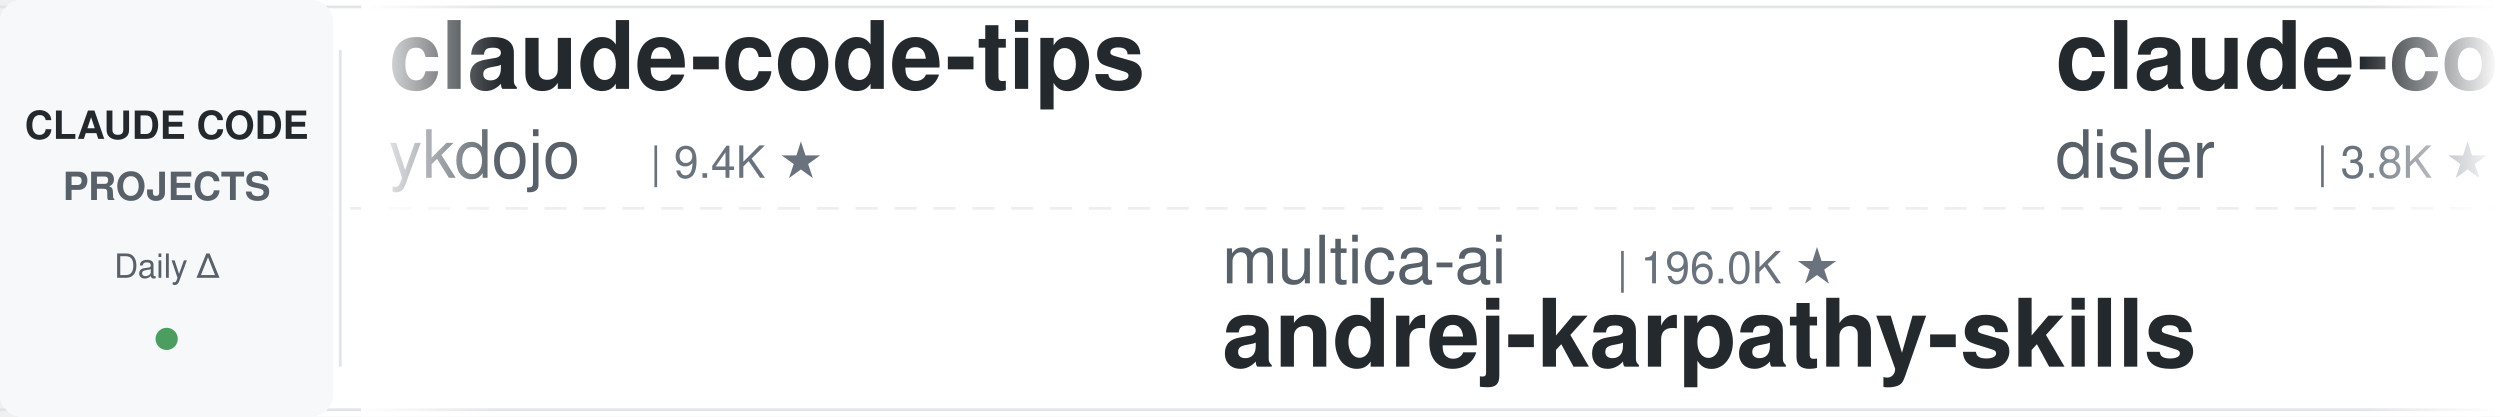
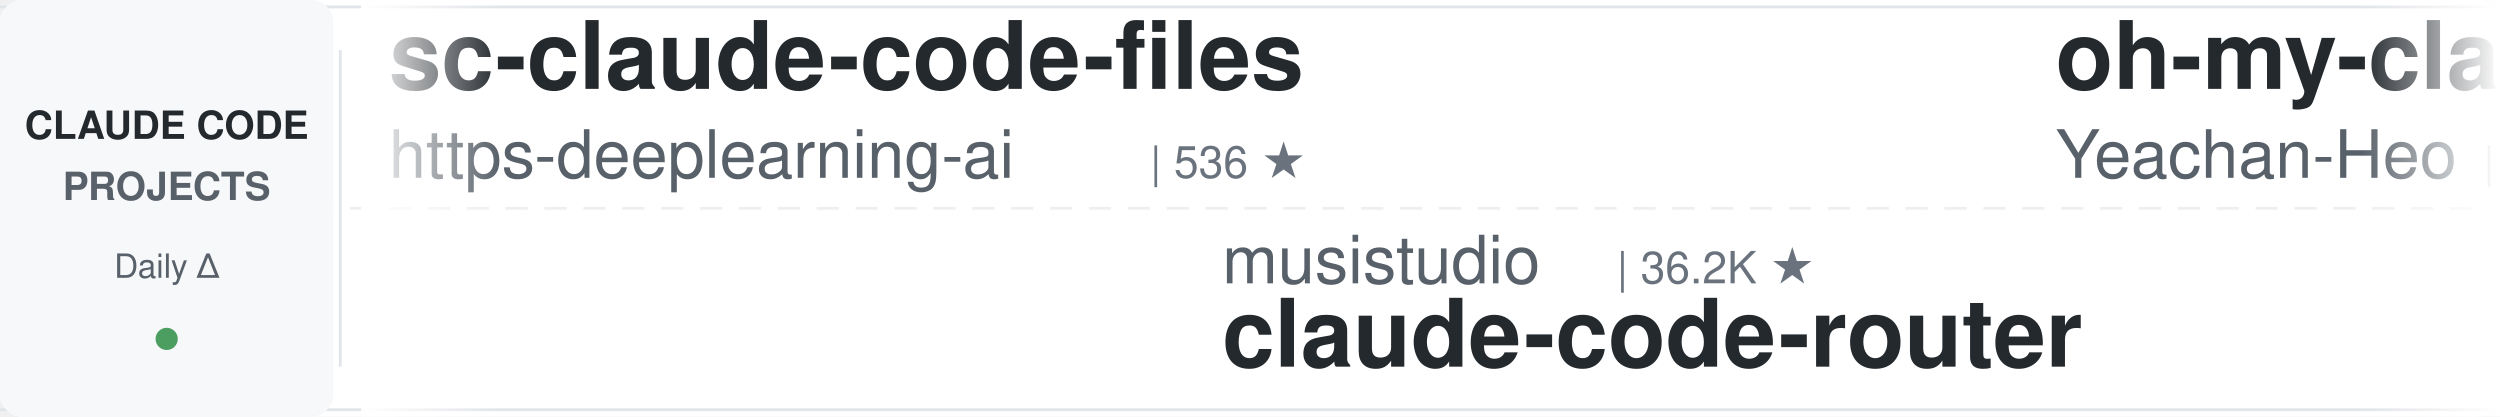
<svg xmlns="http://www.w3.org/2000/svg" width="900" height="150">
  <defs>
    <linearGradient id="leftFade" x1="0%" y1="0%" x2="100%" y2="0%">
      <stop offset="0%" style="stop-color:#ffffff;stop-opacity:1" />
      <stop offset="100%" style="stop-color:#ffffff;stop-opacity:0" />
    </linearGradient>
    <linearGradient id="rightFade" x1="0%" y1="0%" x2="100%" y2="0%">
      <stop offset="0%" style="stop-color:#ffffff;stop-opacity:0" />
      <stop offset="100%" style="stop-color:#ffffff;stop-opacity:1" />
    </linearGradient>
  </defs>
  <rect width="900" height="150" fill="#ffffff" rx="8" />
  <rect x="0" y="2" width="900" height="1" fill="#e1e4e8" />
  <rect x="0" y="147" width="900" height="1" fill="#e1e4e8" />
  <line x1="0" y1="75" x2="900" y2="75" stroke="#e1e4e8" stroke-width="1" stroke-dasharray="8 6" opacity="0.6" />
  <rect x="0" y="0" width="120" height="150" fill="#f6f8fa" rx="8" />
  <text x="60" y="50" font-family="-apple-system, BlinkMacSystemFont, 'Segoe UI', Helvetica, Arial, sans-serif" font-size="14" font-weight="600" fill="#24292e" text-anchor="middle">CLAUDE CODE</text>
  <text x="60" y="72" font-family="-apple-system, BlinkMacSystemFont, 'Segoe UI', Helvetica, Arial, sans-serif" font-size="14" font-weight="600" fill="#586069" text-anchor="middle">PROJECTS</text>
  <text x="60" y="100" font-family="-apple-system, BlinkMacSystemFont, 'Segoe UI', Helvetica, Arial, sans-serif" font-size="12" font-weight="500" fill="#586069" text-anchor="middle">Daily Δ</text>
  <circle cx="60" cy="122" r="4" fill="#22863a" opacity="0.8" />
  <rect x="122" y="18" width="1" height="114" fill="#e1e4e8" />
  <clipPath id="tickerClip">
    <rect x="130" y="0" width="770" height="150" />
  </clipPath>
  <g clip-path="url(#tickerClip)">
    <g id="tickerItems">
      <animateTransform attributeName="transform" attributeType="XML" type="translate" from="0 0" to="-3000 0" dur="54s" repeatCount="indefinite" />
      <g transform="translate(0, 0)">
-         <text x="140" y="32" font-family="-apple-system, BlinkMacSystemFont, 'Segoe UI', Helvetica, Arial, sans-serif" font-size="34" font-weight="600" fill="#24292e">claude-code-tips</text>
-         <text x="140" y="64" font-family="-apple-system, BlinkMacSystemFont, 'Segoe UI', Helvetica, Arial, sans-serif" font-size="24" font-weight="400" fill="#586069">ykdojo</text>
-         <text x="234" y="64" font-family="-apple-system, BlinkMacSystemFont, 'Segoe UI', Helvetica, Arial, sans-serif" font-size="16" font-weight="500" fill="#6a737d">| 9.4K ★</text>
+         <text x="140" y="32" font-family="-apple-system, BlinkMacSystemFont, 'Segoe UI', Helvetica, Arial, sans-serif" font-size="34" font-weight="600" fill="#24292e">sc-claude-code-files</text>
+         <text x="140" y="64" font-family="-apple-system, BlinkMacSystemFont, 'Segoe UI', Helvetica, Arial, sans-serif" font-size="24" font-weight="400" fill="#586069">https-deeplearning-ai</text>
+         <text x="414" y="64" font-family="-apple-system, BlinkMacSystemFont, 'Segoe UI', Helvetica, Arial, sans-serif" font-size="16" font-weight="500" fill="#6a737d">| 536 ★</text>
      </g>
      <g transform="translate(300, 0)">
-         <text x="140" y="102" font-family="-apple-system, BlinkMacSystemFont, 'Segoe UI', Helvetica, Arial, sans-serif" font-size="24" font-weight="400" fill="#586069">multica-ai</text>
-         <text x="282" y="102" font-family="-apple-system, BlinkMacSystemFont, 'Segoe UI', Helvetica, Arial, sans-serif" font-size="16" font-weight="500" fill="#6a737d">| 196.0K ★</text>
-         <text x="140" y="132" font-family="-apple-system, BlinkMacSystemFont, 'Segoe UI', Helvetica, Arial, sans-serif" font-size="34" font-weight="600" fill="#24292e">andrej-karpathy-skills</text>
+         <text x="140" y="102" font-family="-apple-system, BlinkMacSystemFont, 'Segoe UI', Helvetica, Arial, sans-serif" font-size="24" font-weight="400" fill="#586069">musistudio</text>
+         <text x="282" y="102" font-family="-apple-system, BlinkMacSystemFont, 'Segoe UI', Helvetica, Arial, sans-serif" font-size="16" font-weight="500" fill="#6a737d">| 36.2K ★</text>
+         <text x="140" y="132" font-family="-apple-system, BlinkMacSystemFont, 'Segoe UI', Helvetica, Arial, sans-serif" font-size="34" font-weight="600" fill="#24292e">claude-code-router</text>
      </g>
      <g transform="translate(600, 0)">
-         <text x="140" y="32" font-family="-apple-system, BlinkMacSystemFont, 'Segoe UI', Helvetica, Arial, sans-serif" font-size="34" font-weight="600" fill="#24292e">claude-code-hooks-master...</text>
-         <text x="140" y="64" font-family="-apple-system, BlinkMacSystemFont, 'Segoe UI', Helvetica, Arial, sans-serif" font-size="24" font-weight="400" fill="#586069">disler</text>
-         <text x="234" y="64" font-family="-apple-system, BlinkMacSystemFont, 'Segoe UI', Helvetica, Arial, sans-serif" font-size="16" font-weight="500" fill="#6a737d">| 3.8K ★</text>
+         <text x="140" y="32" font-family="-apple-system, BlinkMacSystemFont, 'Segoe UI', Helvetica, Arial, sans-serif" font-size="34" font-weight="600" fill="#24292e">oh-my-claudecode</text>
+         <text x="140" y="64" font-family="-apple-system, BlinkMacSystemFont, 'Segoe UI', Helvetica, Arial, sans-serif" font-size="24" font-weight="400" fill="#586069">Yeachan-Heo</text>
+         <text x="294" y="64" font-family="-apple-system, BlinkMacSystemFont, 'Segoe UI', Helvetica, Arial, sans-serif" font-size="16" font-weight="500" fill="#6a737d">| 38.0K ★</text>
      </g>
      <g transform="translate(900, 0)">
-         <text x="140" y="102" font-family="-apple-system, BlinkMacSystemFont, 'Segoe UI', Helvetica, Arial, sans-serif" font-size="24" font-weight="400" fill="#586069">anthropics</text>
-         <text x="282" y="102" font-family="-apple-system, BlinkMacSystemFont, 'Segoe UI', Helvetica, Arial, sans-serif" font-size="16" font-weight="500" fill="#6a737d">| 5.6K ★</text>
-         <text x="140" y="132" font-family="-apple-system, BlinkMacSystemFont, 'Segoe UI', Helvetica, Arial, sans-serif" font-size="34" font-weight="600" fill="#24292e">claude-code-security-rev...</text>
+         <text x="140" y="102" font-family="-apple-system, BlinkMacSystemFont, 'Segoe UI', Helvetica, Arial, sans-serif" font-size="24" font-weight="400" fill="#586069">Windy3f3f3f3f</text>
+         <text x="318" y="102" font-family="-apple-system, BlinkMacSystemFont, 'Segoe UI', Helvetica, Arial, sans-serif" font-size="16" font-weight="500" fill="#6a737d">| 2.5K ★</text>
+         <text x="140" y="132" font-family="-apple-system, BlinkMacSystemFont, 'Segoe UI', Helvetica, Arial, sans-serif" font-size="34" font-weight="600" fill="#24292e">claude-code-from-scratch</text>
      </g>
      <g transform="translate(1200, 0)">
+         <text x="140" y="32" font-family="-apple-system, BlinkMacSystemFont, 'Segoe UI', Helvetica, Arial, sans-serif" font-size="34" font-weight="600" fill="#24292e">ralph-claude-code</text>
+         <text x="140" y="64" font-family="-apple-system, BlinkMacSystemFont, 'Segoe UI', Helvetica, Arial, sans-serif" font-size="24" font-weight="400" fill="#586069">frankbria</text>
+         <text x="270" y="64" font-family="-apple-system, BlinkMacSystemFont, 'Segoe UI', Helvetica, Arial, sans-serif" font-size="16" font-weight="500" fill="#6a737d">| 9.6K ★</text>
+       </g>
+       <g transform="translate(1500, 0)">
+         <text x="140" y="102" font-family="-apple-system, BlinkMacSystemFont, 'Segoe UI', Helvetica, Arial, sans-serif" font-size="24" font-weight="400" fill="#586069">shareAI-lab</text>
+         <text x="294" y="102" font-family="-apple-system, BlinkMacSystemFont, 'Segoe UI', Helvetica, Arial, sans-serif" font-size="16" font-weight="500" fill="#6a737d">| 72.2K ★</text>
+         <text x="140" y="132" font-family="-apple-system, BlinkMacSystemFont, 'Segoe UI', Helvetica, Arial, sans-serif" font-size="34" font-weight="600" fill="#24292e">learn-claude-code</text>
+       </g>
+       <g transform="translate(1800, 0)">
        <text x="140" y="32" font-family="-apple-system, BlinkMacSystemFont, 'Segoe UI', Helvetica, Arial, sans-serif" font-size="34" font-weight="600" fill="#24292e">claude_codex_bridge</text>
        <text x="140" y="64" font-family="-apple-system, BlinkMacSystemFont, 'Segoe UI', Helvetica, Arial, sans-serif" font-size="24" font-weight="400" fill="#586069">SeemSeam</text>
        <text x="258" y="64" font-family="-apple-system, BlinkMacSystemFont, 'Segoe UI', Helvetica, Arial, sans-serif" font-size="16" font-weight="500" fill="#6a737d">| 3.3K ★</text>
      </g>
-       <g transform="translate(1500, 0)">
-         <text x="140" y="102" font-family="-apple-system, BlinkMacSystemFont, 'Segoe UI', Helvetica, Arial, sans-serif" font-size="24" font-weight="400" fill="#586069">lintsinghua</text>
-         <text x="294" y="102" font-family="-apple-system, BlinkMacSystemFont, 'Segoe UI', Helvetica, Arial, sans-serif" font-size="16" font-weight="500" fill="#6a737d">| 4.0K ★</text>
-         <text x="140" y="132" font-family="-apple-system, BlinkMacSystemFont, 'Segoe UI', Helvetica, Arial, sans-serif" font-size="34" font-weight="600" fill="#24292e">claude-code-book</text>
-       </g>
-       <g transform="translate(1800, 0)">
-         <text x="140" y="32" font-family="-apple-system, BlinkMacSystemFont, 'Segoe UI', Helvetica, Arial, sans-serif" font-size="34" font-weight="600" fill="#24292e">arcads-claude-code</text>
-         <text x="140" y="64" font-family="-apple-system, BlinkMacSystemFont, 'Segoe UI', Helvetica, Arial, sans-serif" font-size="24" font-weight="400" fill="#586069">krusemediallc</text>
-         <text x="318" y="64" font-family="-apple-system, BlinkMacSystemFont, 'Segoe UI', Helvetica, Arial, sans-serif" font-size="16" font-weight="500" fill="#6a737d">| 1.0K ★</text>
-       </g>
      <g transform="translate(2100, 0)">
-         <text x="140" y="102" font-family="-apple-system, BlinkMacSystemFont, 'Segoe UI', Helvetica, Arial, sans-serif" font-size="24" font-weight="400" fill="#586069">Piebald-AI</text>
-         <text x="282" y="102" font-family="-apple-system, BlinkMacSystemFont, 'Segoe UI', Helvetica, Arial, sans-serif" font-size="16" font-weight="500" fill="#6a737d">| 12.0K ★</text>
-         <text x="140" y="132" font-family="-apple-system, BlinkMacSystemFont, 'Segoe UI', Helvetica, Arial, sans-serif" font-size="34" font-weight="600" fill="#24292e">claude-code-system-promp...</text>
+         <text x="140" y="102" font-family="-apple-system, BlinkMacSystemFont, 'Segoe UI', Helvetica, Arial, sans-serif" font-size="24" font-weight="400" fill="#586069">FlorianBruniaux</text>
+         <text x="342" y="102" font-family="-apple-system, BlinkMacSystemFont, 'Segoe UI', Helvetica, Arial, sans-serif" font-size="16" font-weight="500" fill="#6a737d">| 5.5K ★</text>
+         <text x="140" y="132" font-family="-apple-system, BlinkMacSystemFont, 'Segoe UI', Helvetica, Arial, sans-serif" font-size="34" font-weight="600" fill="#24292e">claude-code-ultimate-gui...</text>
      </g>
      <g transform="translate(2400, 0)">
-         <text x="140" y="32" font-family="-apple-system, BlinkMacSystemFont, 'Segoe UI', Helvetica, Arial, sans-serif" font-size="34" font-weight="600" fill="#24292e">claude-code-showcase</text>
-         <text x="140" y="64" font-family="-apple-system, BlinkMacSystemFont, 'Segoe UI', Helvetica, Arial, sans-serif" font-size="24" font-weight="400" fill="#586069">ChrisWiles</text>
-         <text x="282" y="64" font-family="-apple-system, BlinkMacSystemFont, 'Segoe UI', Helvetica, Arial, sans-serif" font-size="16" font-weight="500" fill="#6a737d">| 6.0K ★</text>
+         <text x="140" y="32" font-family="-apple-system, BlinkMacSystemFont, 'Segoe UI', Helvetica, Arial, sans-serif" font-size="34" font-weight="600" fill="#24292e">claude-code-skills</text>
+         <text x="140" y="64" font-family="-apple-system, BlinkMacSystemFont, 'Segoe UI', Helvetica, Arial, sans-serif" font-size="24" font-weight="400" fill="#586069">daymade</text>
+         <text x="246" y="64" font-family="-apple-system, BlinkMacSystemFont, 'Segoe UI', Helvetica, Arial, sans-serif" font-size="16" font-weight="500" fill="#6a737d">| 1.3K ★</text>
      </g>
      <g transform="translate(2700, 0)">
-         <text x="140" y="102" font-family="-apple-system, BlinkMacSystemFont, 'Segoe UI', Helvetica, Arial, sans-serif" font-size="24" font-weight="400" fill="#586069">centminmod</text>
-         <text x="282" y="102" font-family="-apple-system, BlinkMacSystemFont, 'Segoe UI', Helvetica, Arial, sans-serif" font-size="16" font-weight="500" fill="#6a737d">| 2.5K ★</text>
-         <text x="140" y="132" font-family="-apple-system, BlinkMacSystemFont, 'Segoe UI', Helvetica, Arial, sans-serif" font-size="34" font-weight="600" fill="#24292e">my-claude-code-setup</text>
+         <text x="140" y="102" font-family="-apple-system, BlinkMacSystemFont, 'Segoe UI', Helvetica, Arial, sans-serif" font-size="24" font-weight="400" fill="#586069">shanraisshan</text>
+         <text x="306" y="102" font-family="-apple-system, BlinkMacSystemFont, 'Segoe UI', Helvetica, Arial, sans-serif" font-size="16" font-weight="500" fill="#6a737d">| 63.4K ★</text>
+         <text x="140" y="132" font-family="-apple-system, BlinkMacSystemFont, 'Segoe UI', Helvetica, Arial, sans-serif" font-size="34" font-weight="600" fill="#24292e">claude-code-best-practic...</text>
      </g>
      <g transform="translate(3000, 0)">
-         <text x="140" y="32" font-family="-apple-system, BlinkMacSystemFont, 'Segoe UI', Helvetica, Arial, sans-serif" font-size="34" font-weight="600" fill="#24292e">claude-code-tips</text>
-         <text x="140" y="64" font-family="-apple-system, BlinkMacSystemFont, 'Segoe UI', Helvetica, Arial, sans-serif" font-size="24" font-weight="400" fill="#586069">ykdojo</text>
-         <text x="234" y="64" font-family="-apple-system, BlinkMacSystemFont, 'Segoe UI', Helvetica, Arial, sans-serif" font-size="16" font-weight="500" fill="#6a737d">| 9.4K ★</text>
+         <text x="140" y="32" font-family="-apple-system, BlinkMacSystemFont, 'Segoe UI', Helvetica, Arial, sans-serif" font-size="34" font-weight="600" fill="#24292e">sc-claude-code-files</text>
+         <text x="140" y="64" font-family="-apple-system, BlinkMacSystemFont, 'Segoe UI', Helvetica, Arial, sans-serif" font-size="24" font-weight="400" fill="#586069">https-deeplearning-ai</text>
+         <text x="414" y="64" font-family="-apple-system, BlinkMacSystemFont, 'Segoe UI', Helvetica, Arial, sans-serif" font-size="16" font-weight="500" fill="#6a737d">| 536 ★</text>
      </g>
      <g transform="translate(3300, 0)">
-         <text x="140" y="102" font-family="-apple-system, BlinkMacSystemFont, 'Segoe UI', Helvetica, Arial, sans-serif" font-size="24" font-weight="400" fill="#586069">multica-ai</text>
-         <text x="282" y="102" font-family="-apple-system, BlinkMacSystemFont, 'Segoe UI', Helvetica, Arial, sans-serif" font-size="16" font-weight="500" fill="#6a737d">| 196.0K ★</text>
-         <text x="140" y="132" font-family="-apple-system, BlinkMacSystemFont, 'Segoe UI', Helvetica, Arial, sans-serif" font-size="34" font-weight="600" fill="#24292e">andrej-karpathy-skills</text>
+         <text x="140" y="102" font-family="-apple-system, BlinkMacSystemFont, 'Segoe UI', Helvetica, Arial, sans-serif" font-size="24" font-weight="400" fill="#586069">musistudio</text>
+         <text x="282" y="102" font-family="-apple-system, BlinkMacSystemFont, 'Segoe UI', Helvetica, Arial, sans-serif" font-size="16" font-weight="500" fill="#6a737d">| 36.2K ★</text>
+         <text x="140" y="132" font-family="-apple-system, BlinkMacSystemFont, 'Segoe UI', Helvetica, Arial, sans-serif" font-size="34" font-weight="600" fill="#24292e">claude-code-router</text>
      </g>
      <g transform="translate(3600, 0)">
-         <text x="140" y="32" font-family="-apple-system, BlinkMacSystemFont, 'Segoe UI', Helvetica, Arial, sans-serif" font-size="34" font-weight="600" fill="#24292e">claude-code-hooks-master...</text>
-         <text x="140" y="64" font-family="-apple-system, BlinkMacSystemFont, 'Segoe UI', Helvetica, Arial, sans-serif" font-size="24" font-weight="400" fill="#586069">disler</text>
-         <text x="234" y="64" font-family="-apple-system, BlinkMacSystemFont, 'Segoe UI', Helvetica, Arial, sans-serif" font-size="16" font-weight="500" fill="#6a737d">| 3.8K ★</text>
+         <text x="140" y="32" font-family="-apple-system, BlinkMacSystemFont, 'Segoe UI', Helvetica, Arial, sans-serif" font-size="34" font-weight="600" fill="#24292e">oh-my-claudecode</text>
+         <text x="140" y="64" font-family="-apple-system, BlinkMacSystemFont, 'Segoe UI', Helvetica, Arial, sans-serif" font-size="24" font-weight="400" fill="#586069">Yeachan-Heo</text>
+         <text x="294" y="64" font-family="-apple-system, BlinkMacSystemFont, 'Segoe UI', Helvetica, Arial, sans-serif" font-size="16" font-weight="500" fill="#6a737d">| 38.0K ★</text>
      </g>
      <g transform="translate(3900, 0)">
-         <text x="140" y="102" font-family="-apple-system, BlinkMacSystemFont, 'Segoe UI', Helvetica, Arial, sans-serif" font-size="24" font-weight="400" fill="#586069">anthropics</text>
-         <text x="282" y="102" font-family="-apple-system, BlinkMacSystemFont, 'Segoe UI', Helvetica, Arial, sans-serif" font-size="16" font-weight="500" fill="#6a737d">| 5.6K ★</text>
-         <text x="140" y="132" font-family="-apple-system, BlinkMacSystemFont, 'Segoe UI', Helvetica, Arial, sans-serif" font-size="34" font-weight="600" fill="#24292e">claude-code-security-rev...</text>
+         <text x="140" y="102" font-family="-apple-system, BlinkMacSystemFont, 'Segoe UI', Helvetica, Arial, sans-serif" font-size="24" font-weight="400" fill="#586069">Windy3f3f3f3f</text>
+         <text x="318" y="102" font-family="-apple-system, BlinkMacSystemFont, 'Segoe UI', Helvetica, Arial, sans-serif" font-size="16" font-weight="500" fill="#6a737d">| 2.5K ★</text>
+         <text x="140" y="132" font-family="-apple-system, BlinkMacSystemFont, 'Segoe UI', Helvetica, Arial, sans-serif" font-size="34" font-weight="600" fill="#24292e">claude-code-from-scratch</text>
      </g>
    </g>
  </g>
  <rect x="130" y="0" width="50" height="150" fill="url(#leftFade)" />
  <rect x="850" y="0" width="50" height="150" fill="url(#rightFade)" />
</svg>
